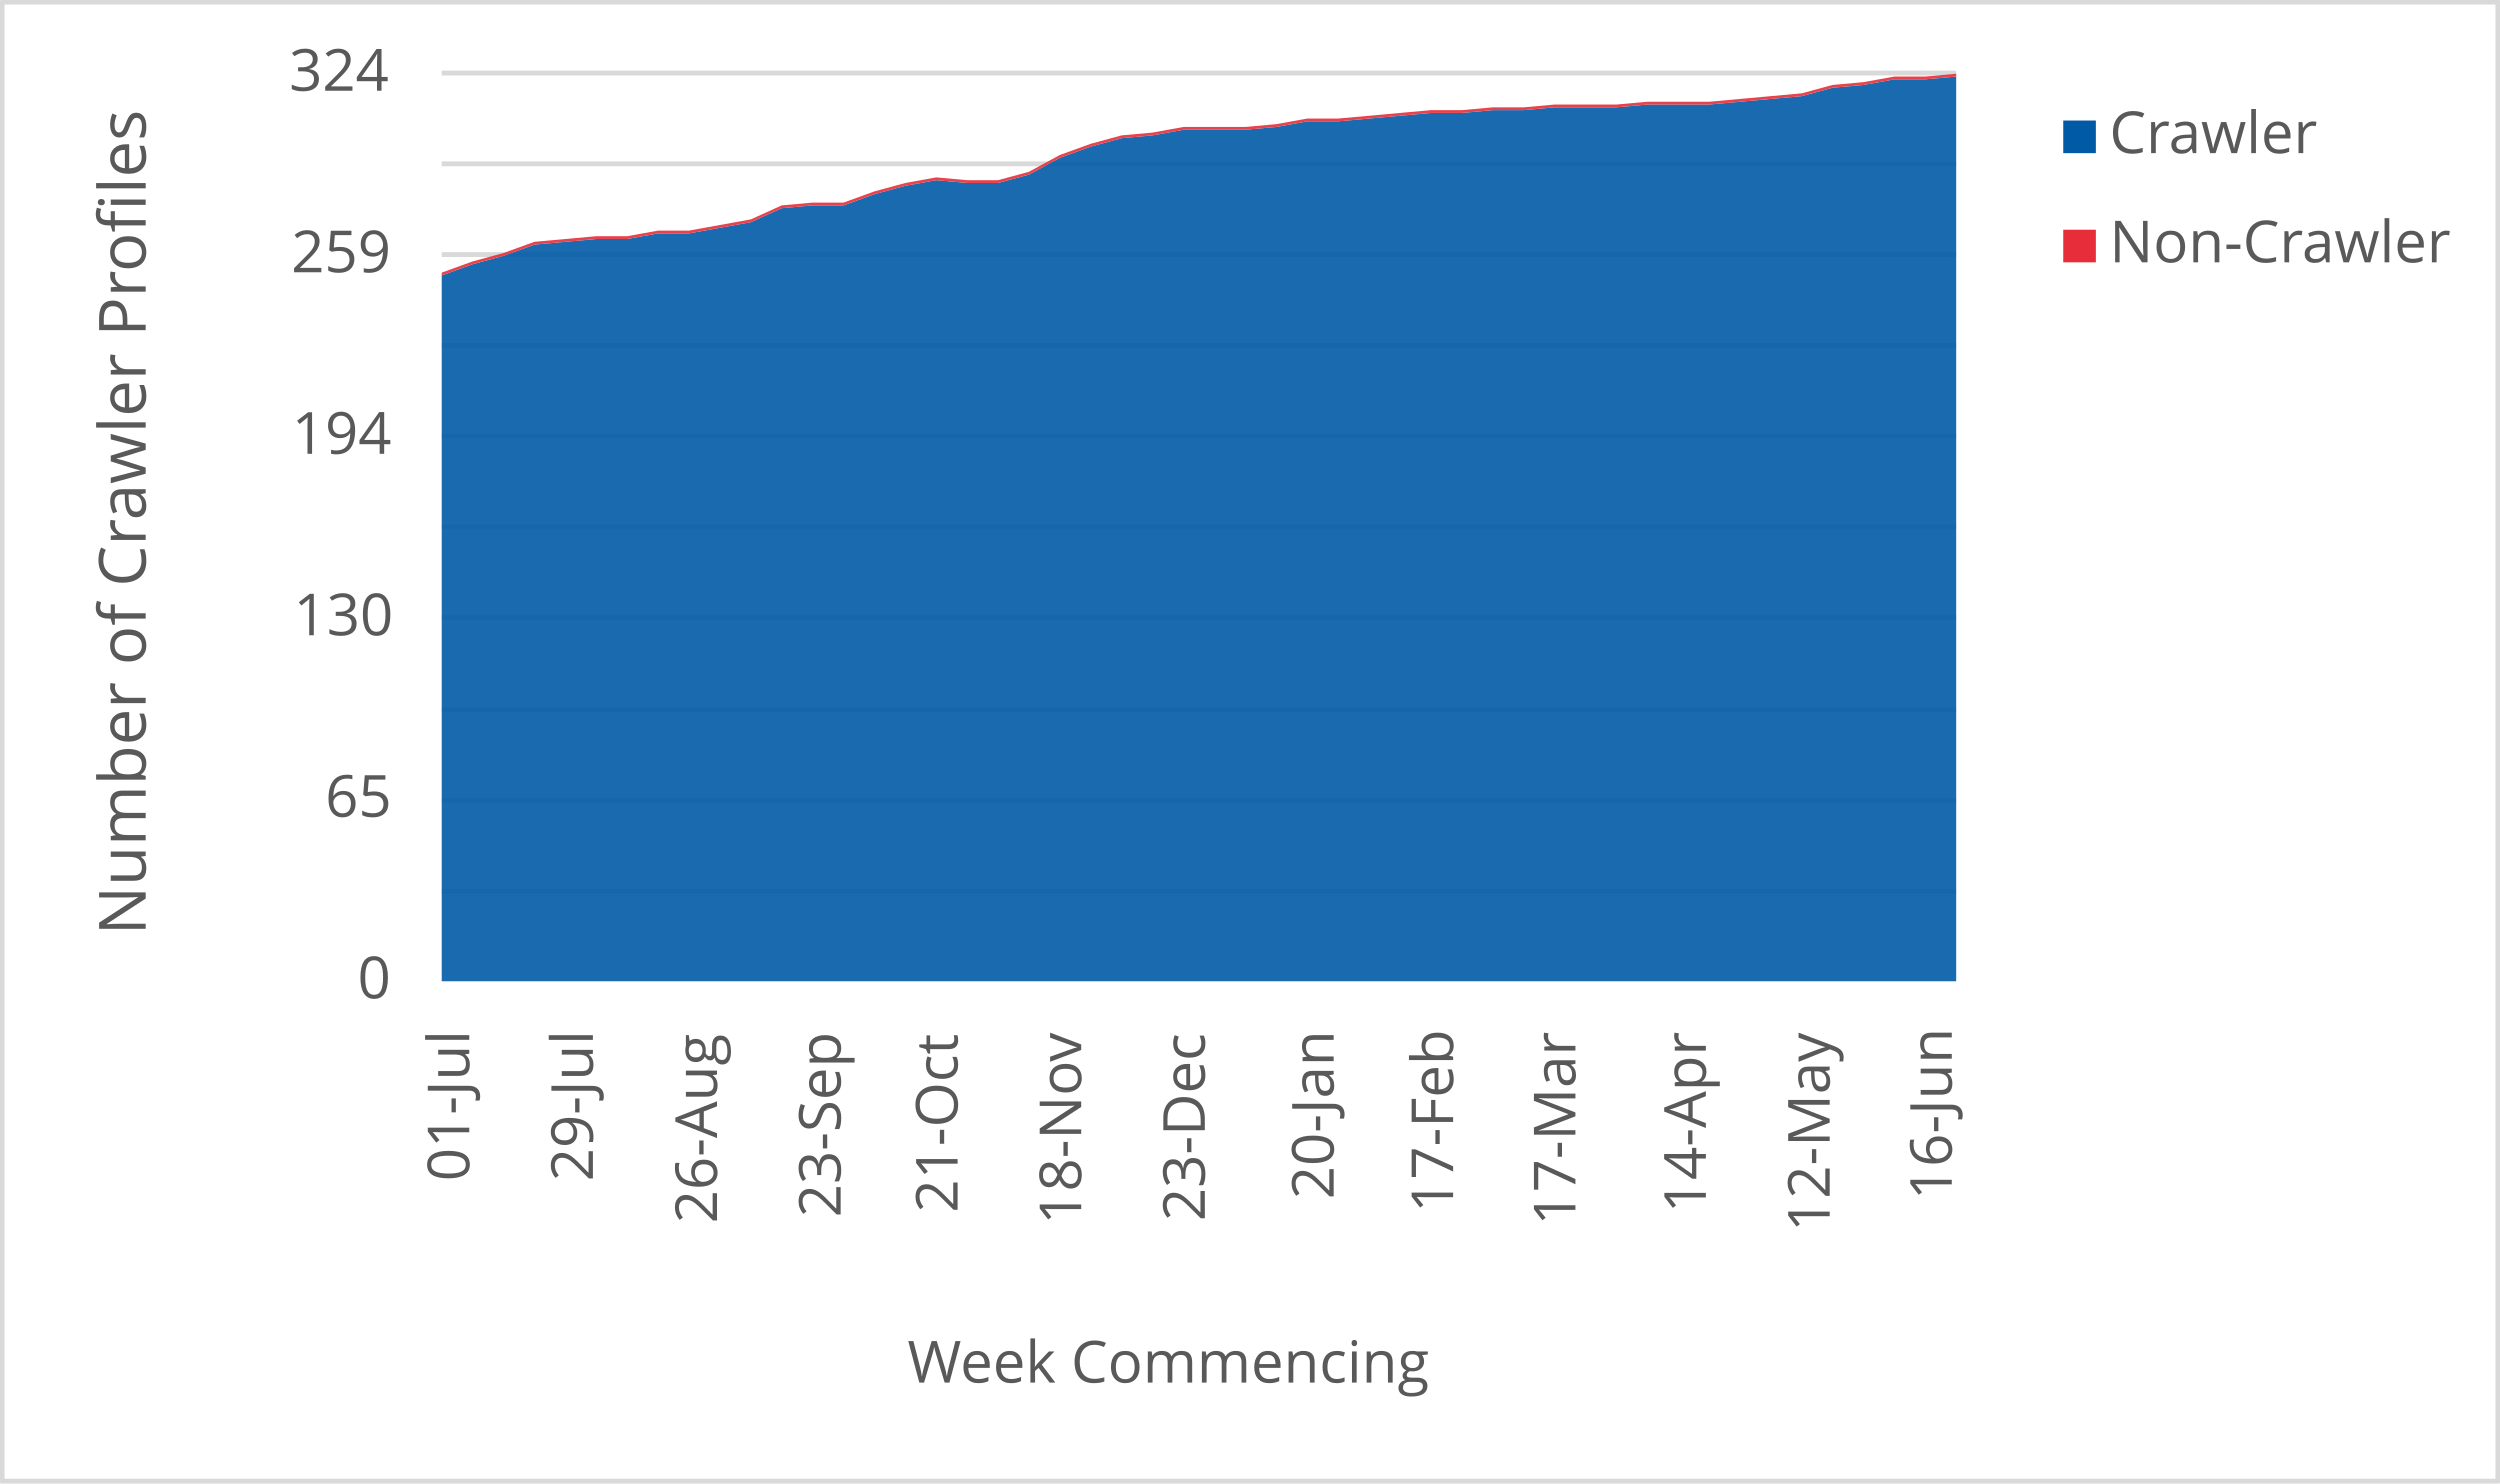
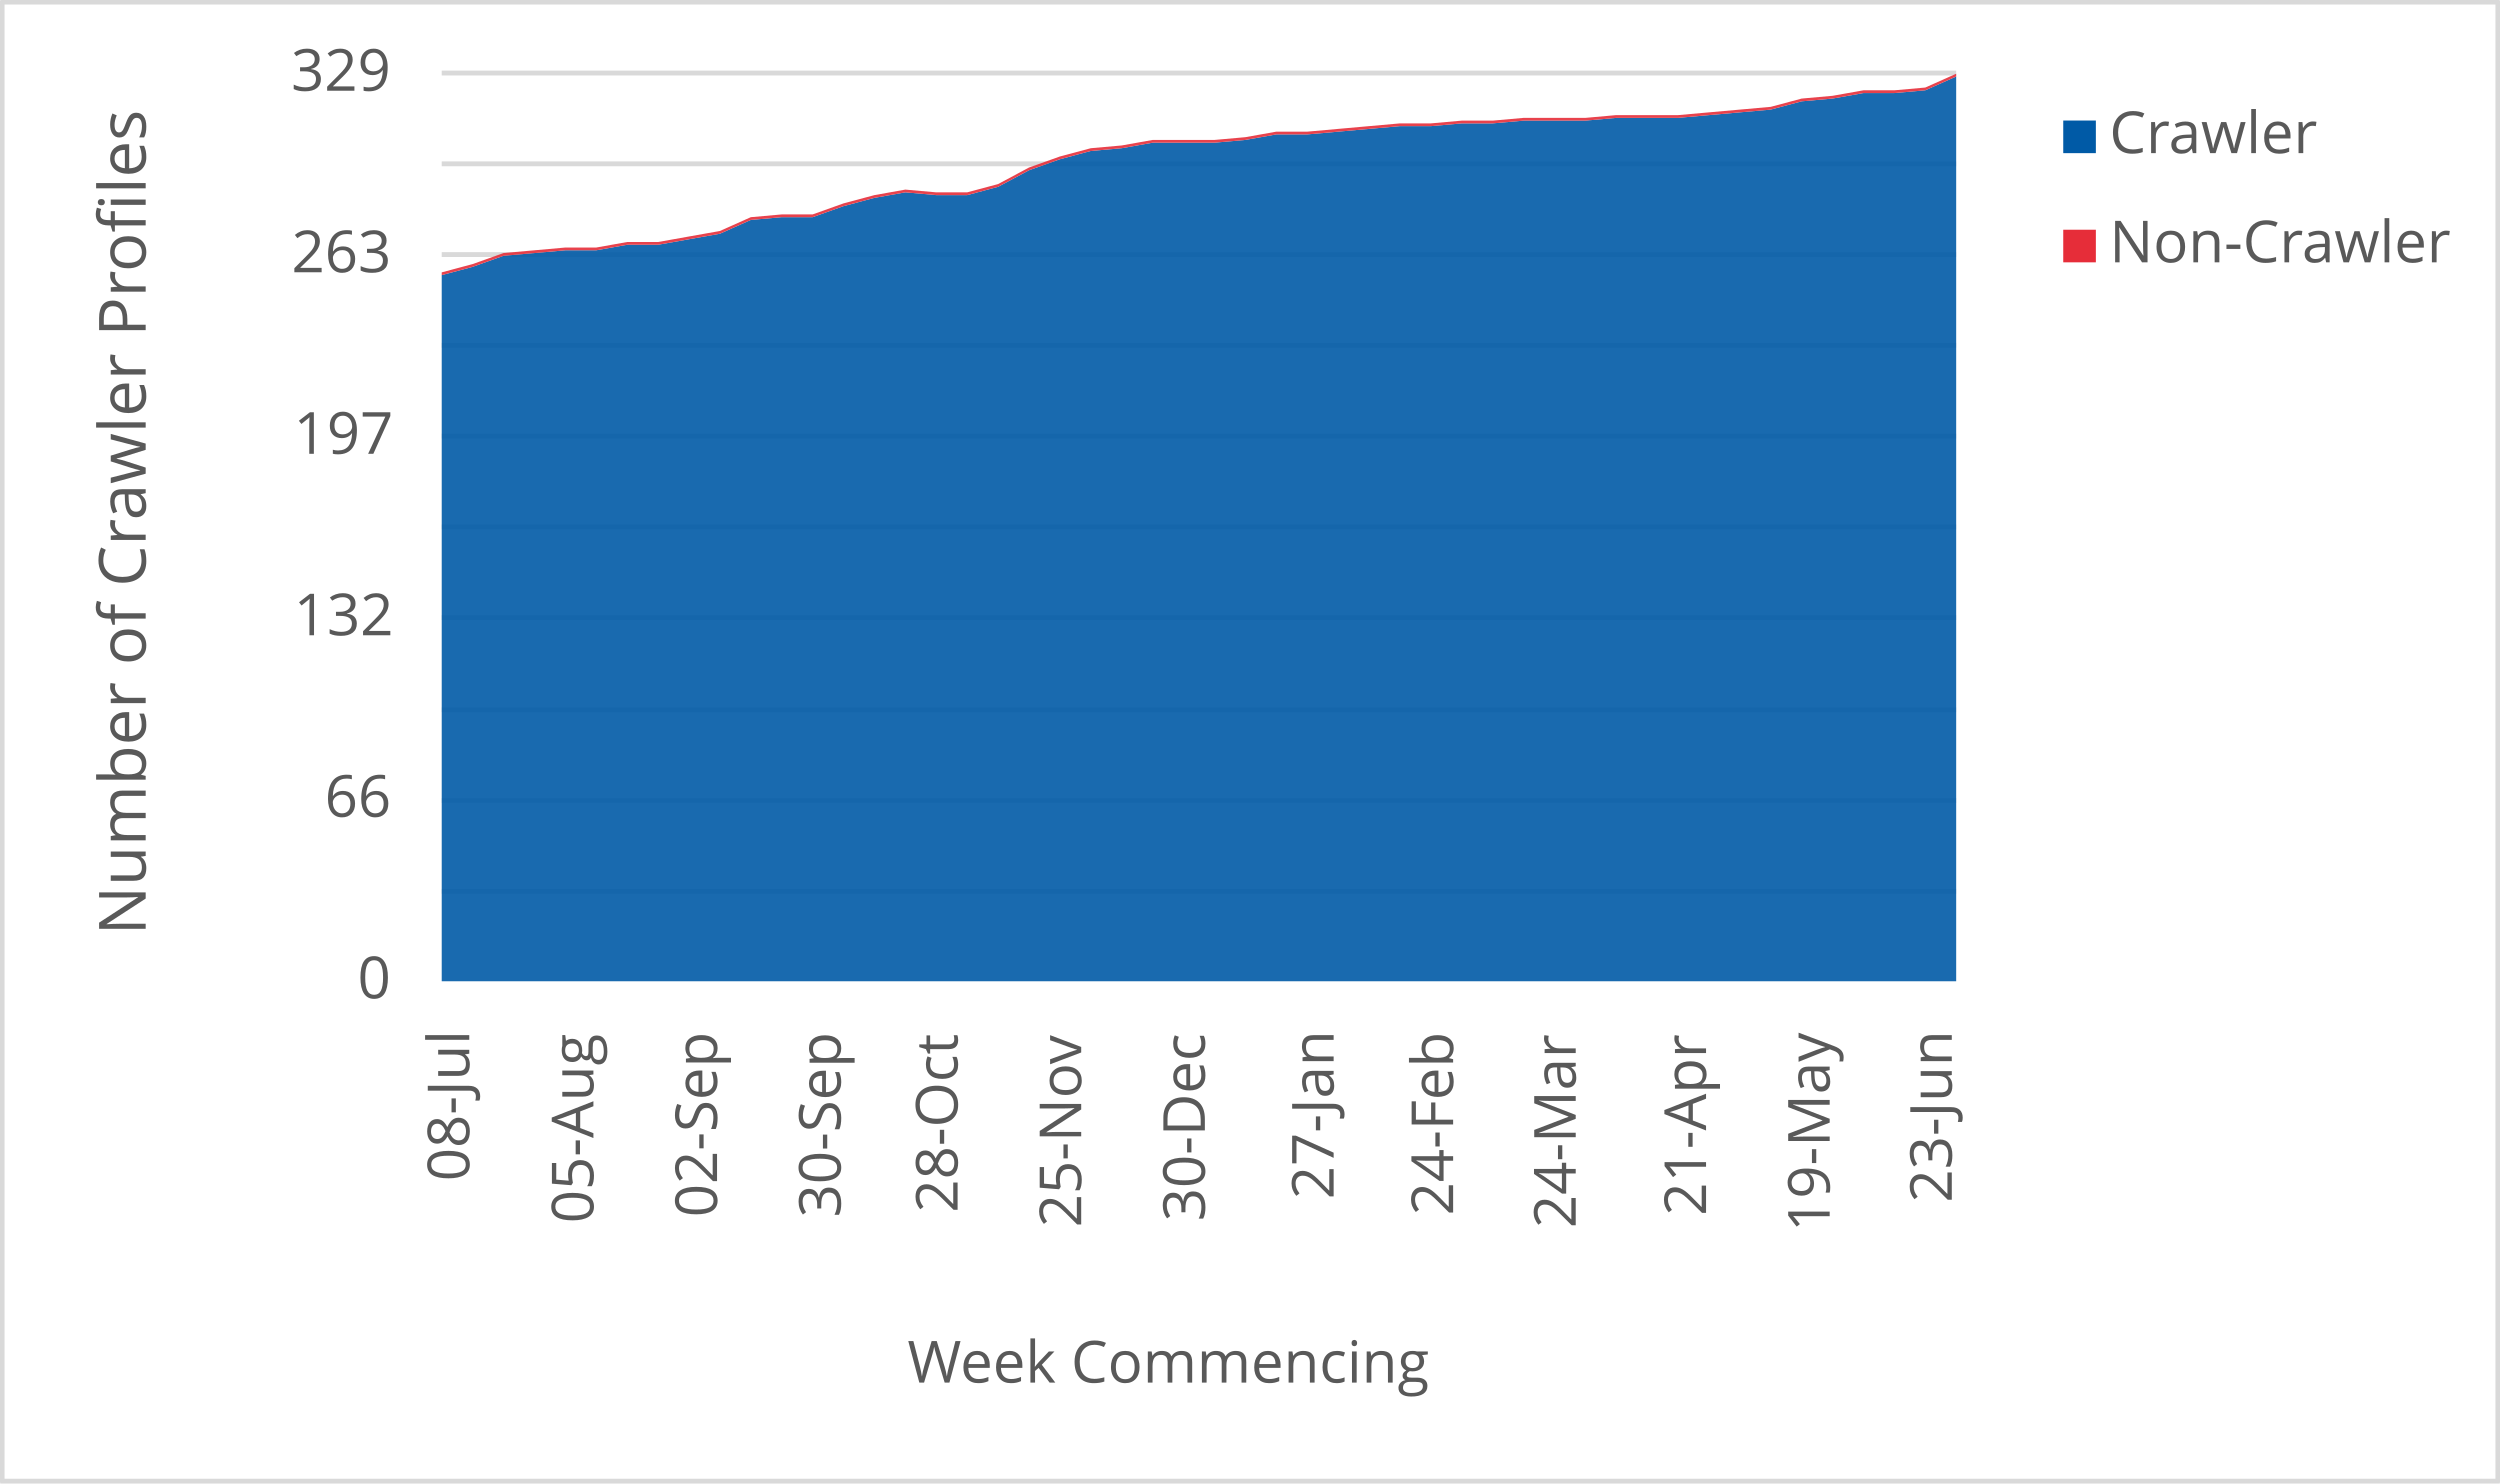
<svg xmlns="http://www.w3.org/2000/svg" width="1763" height="1046" xml:space="preserve" overflow="hidden">
  <defs>
    <clipPath id="clip0">
      <rect x="2917" y="346" width="1763" height="1046" />
    </clipPath>
  </defs>
  <g clip-path="url(#clip0)" transform="translate(-2917 -346)">
    <rect x="2918" y="347" width="1760" height="1043" fill="#FFFFFF" />
    <g>
      <path d="    M3228.5 974.532 4296.5 974.532    M3228.5 910.53 4296.5 910.53    M3228.5 846.528 4296.5 846.528    M3228.5 781.526 4296.5 781.526    M3228.5 717.524 4296.5 717.524    M3228.5 653.522 4296.5 653.522    M3228.5 589.52 4296.5 589.52    M3228.5 525.517 4296.5 525.517    M3228.5 461.515 4296.5 461.515    M3228.5 397.5 4296.5 397.5" stroke="#D9D9D9" stroke-width="3.438" stroke-linejoin="round" stroke-miterlimit="10" fill="none" />
    </g>
    <g>
      <path d="M 1038.5 4296.5 1038.5" stroke="#D9D9D9" stroke-width="3.438" stroke-linejoin="round" stroke-miterlimit="10" fill="none" fill-rule="evenodd" />
    </g>
    <g>
-       <text fill="#595959" font-family="Verdana,Open Sans,DejaVu Sans,sans-serif" font-weight="400" font-size="41" transform="matrix(6.12323e-17 -1 1 6.12323e-17 3247.929 1178.999)">01-Jul</text>
+       <text fill="#595959" font-family="Verdana,Open Sans,DejaVu Sans,sans-serif" font-weight="400" font-size="41" transform="matrix(6.12323e-17 -1 1 6.12323e-17 3247.929 1178.999)">08-Jul</text>
    </g>
    <g>
-       <text fill="#595959" font-family="Verdana,Open Sans,DejaVu Sans,sans-serif" font-weight="400" font-size="41" transform="matrix(6.12323e-17 -1 1 6.12323e-17 3335.113 1179.039)">29-Jul</text>
+       <text fill="#595959" font-family="Verdana,Open Sans,DejaVu Sans,sans-serif" font-weight="400" font-size="41" transform="matrix(6.12323e-17 -1 1 6.12323e-17 3335.473 1208.627)">05-Aug</text>
    </g>
    <g>
-       <text fill="#595959" font-family="Verdana,Open Sans,DejaVu Sans,sans-serif" font-weight="400" font-size="41" transform="matrix(6.12323e-17 -1 1 6.12323e-17 3422.637 1208.667)">26-Aug</text>
+       <text fill="#595959" font-family="Verdana,Open Sans,DejaVu Sans,sans-serif" font-weight="400" font-size="41" transform="matrix(6.12323e-17 -1 1 6.12323e-17 3422.657 1204.383)">02-Sep</text>
    </g>
    <g>
-       <text fill="#595959" font-family="Verdana,Open Sans,DejaVu Sans,sans-serif" font-weight="400" font-size="41" transform="matrix(6.12323e-17 -1 1 6.12323e-17 3509.82 1204.423)">23-Sep</text>
+       <text fill="#595959" font-family="Verdana,Open Sans,DejaVu Sans,sans-serif" font-weight="400" font-size="41" transform="matrix(6.12323e-17 -1 1 6.12323e-17 3509.84 1204.543)">30-Sep</text>
    </g>
    <g>
-       <text fill="#595959" font-family="Verdana,Open Sans,DejaVu Sans,sans-serif" font-weight="400" font-size="41" transform="matrix(6.12323e-17 -1 1 6.12323e-17 3592.299 1201.14)">21-Oct</text>
+       <text fill="#595959" font-family="Verdana,Open Sans,DejaVu Sans,sans-serif" font-weight="400" font-size="41" transform="matrix(6.12323e-17 -1 1 6.12323e-17 3592.299 1201.14)">28-Oct</text>
    </g>
    <g>
-       <text fill="#595959" font-family="Verdana,Open Sans,DejaVu Sans,sans-serif" font-weight="400" font-size="41" transform="matrix(6.12323e-17 -1 1 6.12323e-17 3679.463 1209.708)">18-Nov</text>
+       <text fill="#595959" font-family="Verdana,Open Sans,DejaVu Sans,sans-serif" font-weight="400" font-size="41" transform="matrix(6.12323e-17 -1 1 6.12323e-17 3679.463 1211.47)">25-Nov</text>
    </g>
    <g>
-       <text fill="#595959" font-family="Verdana,Open Sans,DejaVu Sans,sans-serif" font-weight="400" font-size="41" transform="matrix(6.12323e-17 -1 1 6.12323e-17 3766.647 1207.126)">23-Dec</text>
+       <text fill="#595959" font-family="Verdana,Open Sans,DejaVu Sans,sans-serif" font-weight="400" font-size="41" transform="matrix(6.12323e-17 -1 1 6.12323e-17 3766.667 1207.246)">30-Dec</text>
    </g>
    <g>
-       <text fill="#595959" font-family="Verdana,Open Sans,DejaVu Sans,sans-serif" font-weight="400" font-size="41" transform="matrix(6.12323e-17 -1 1 6.12323e-17 3857.504 1191.691)">20-Jan</text>
+       <text fill="#595959" font-family="Verdana,Open Sans,DejaVu Sans,sans-serif" font-weight="400" font-size="41" transform="matrix(6.12323e-17 -1 1 6.12323e-17 3857.484 1191.691)">27-Jan</text>
    </g>
    <g>
-       <text fill="#595959" font-family="Verdana,Open Sans,DejaVu Sans,sans-serif" font-weight="400" font-size="41" transform="matrix(6.12323e-17 -1 1 6.12323e-17 3941.745 1201.32)">17-Feb</text>
+       <text fill="#595959" font-family="Verdana,Open Sans,DejaVu Sans,sans-serif" font-weight="400" font-size="41" transform="matrix(6.12323e-17 -1 1 6.12323e-17 3941.745 1203.082)">24-Feb</text>
    </g>
    <g>
-       <text fill="#595959" font-family="Verdana,Open Sans,DejaVu Sans,sans-serif" font-weight="400" font-size="41" transform="matrix(6.12323e-17 -1 1 6.12323e-17 4027.988 1210.289)">17-Mar</text>
+       <text fill="#595959" font-family="Verdana,Open Sans,DejaVu Sans,sans-serif" font-weight="400" font-size="41" transform="matrix(6.12323e-17 -1 1 6.12323e-17 4028.198 1212.051)">24-Mar</text>
    </g>
    <g>
-       <text fill="#595959" font-family="Verdana,Open Sans,DejaVu Sans,sans-serif" font-weight="400" font-size="41" transform="matrix(6.12323e-17 -1 1 6.12323e-17 4119.976 1201.541)">14-Apr</text>
+       <text fill="#595959" font-family="Verdana,Open Sans,DejaVu Sans,sans-serif" font-weight="400" font-size="41" transform="matrix(6.12323e-17 -1 1 6.12323e-17 4120.106 1203.302)">21-Apr</text>
    </g>
    <g>
-       <text fill="#595959" font-family="Verdana,Open Sans,DejaVu Sans,sans-serif" font-weight="400" font-size="41" transform="matrix(6.12323e-17 -1 1 6.12323e-17 4207.29 1214.753)">12-May</text>
+       <text fill="#595959" font-family="Verdana,Open Sans,DejaVu Sans,sans-serif" font-weight="400" font-size="41" transform="matrix(6.12323e-17 -1 1 6.12323e-17 4207.29 1214.753)">19-May</text>
    </g>
    <g>
-       <text fill="#595959" font-family="Verdana,Open Sans,DejaVu Sans,sans-serif" font-weight="400" font-size="41" transform="matrix(6.12323e-17 -1 1 6.12323e-17 4293.402 1192.291)">16-Jun</text>
+       <text fill="#595959" font-family="Verdana,Open Sans,DejaVu Sans,sans-serif" font-weight="400" font-size="41" transform="matrix(6.12323e-17 -1 1 6.12323e-17 4293.402 1194.053)">23-Jun</text>
    </g>
    <g>
      <text fill="#595959" font-family="Verdana,Open Sans,DejaVu Sans,sans-serif" font-weight="400" font-size="41" transform="matrix(1 0 0 1 3169.141 1050)">0</text>
    </g>
    <g>
-       <text fill="#595959" font-family="Verdana,Open Sans,DejaVu Sans,sans-serif" font-weight="400" font-size="41" transform="matrix(1 0 0 1 3146.319 922)">65</text>
+       <text fill="#595959" font-family="Verdana,Open Sans,DejaVu Sans,sans-serif" font-weight="400" font-size="41" transform="matrix(1 0 0 1 3145.958 922)">66</text>
    </g>
    <g>
-       <text fill="#595959" font-family="Verdana,Open Sans,DejaVu Sans,sans-serif" font-weight="400" font-size="41" transform="matrix(1 0 0 1 3123.977 794)">130</text>
+       <text fill="#595959" font-family="Verdana,Open Sans,DejaVu Sans,sans-serif" font-weight="400" font-size="41" transform="matrix(1 0 0 1 3124.137 794)">132</text>
    </g>
    <g>
-       <text fill="#595959" font-family="Verdana,Open Sans,DejaVu Sans,sans-serif" font-weight="400" font-size="41" transform="matrix(1 0 0 1 3122.756 666)">194</text>
+       <text fill="#595959" font-family="Verdana,Open Sans,DejaVu Sans,sans-serif" font-weight="400" font-size="41" transform="matrix(1 0 0 1 3124.017 666)">197</text>
    </g>
    <g>
-       <text fill="#595959" font-family="Verdana,Open Sans,DejaVu Sans,sans-serif" font-weight="400" font-size="41" transform="matrix(1 0 0 1 3122.375 538)">259</text>
+       <text fill="#595959" font-family="Verdana,Open Sans,DejaVu Sans,sans-serif" font-weight="400" font-size="41" transform="matrix(1 0 0 1 3122.576 538)">263</text>
    </g>
    <g>
-       <text fill="#595959" font-family="Verdana,Open Sans,DejaVu Sans,sans-serif" font-weight="400" font-size="41" transform="matrix(1 0 0 1 3120.874 410)">324</text>
+       <text fill="#595959" font-family="Verdana,Open Sans,DejaVu Sans,sans-serif" font-weight="400" font-size="41" transform="matrix(1 0 0 1 3122.255 410)">329</text>
    </g>
    <g>
      <text fill="#595959" font-family="Verdana,Open Sans,DejaVu Sans,sans-serif" font-weight="400" font-size="41" transform="matrix(1 0 0 1 3556.971 1321)">Week Commencing</text>
    </g>
    <g>
      <text fill="#595959" font-family="Verdana,Open Sans,DejaVu Sans,sans-serif" font-weight="400" font-size="46" transform="matrix(6.12323e-17 -1 1 6.12323e-17 3019.73 1005.486)">Number of Crawler Profiles</text>
    </g>
    <rect x="2918.5" y="347.5" width="1760" height="1043" stroke="#D9D9D9" stroke-width="3.438" stroke-linejoin="round" stroke-miterlimit="10" fill="none" />
    <g>
-       <path d="M3228.5 1038 3250.296 1038 3272.092 1038 3293.888 1038 3315.684 1038 3337.48 1038 3359.276 1038 3381.071 1038 3402.867 1038 3424.663 1038 3446.459 1038 3468.255 1038 3490.051 1038 3511.847 1038 3533.643 1038 3555.439 1038 3577.235 1038 3599.031 1038 3620.827 1038 3642.622 1038 3664.418 1038 3686.214 1038 3708.01 1038 3729.806 1038 3751.602 1038 3773.398 1038 3795.194 1038 3816.99 1038 3838.786 1038 3860.582 1038 3882.378 1038 3904.173 1038 3925.969 1038 3947.765 1038 3969.561 1038 3991.357 1038 4013.153 1038 4034.949 1038 4056.745 1038 4078.541 1038 4100.337 1038 4122.133 1038 4143.929 1038 4165.724 1038 4187.52 1038 4209.316 1038 4231.112 1038 4252.908 1038 4274.704 1038 4296.5 1038 4296.5 399.975 4274.704 401.951 4252.908 401.951 4231.112 405.901 4209.316 407.877 4187.52 413.802 4165.724 415.778 4143.929 417.753 4122.133 419.728 4100.337 419.728 4078.541 419.728 4056.745 421.704 4034.949 421.704 4013.153 421.704 3991.357 423.679 3969.561 423.679 3947.765 425.654 3925.969 425.654 3904.173 427.63 3882.378 429.605 3860.582 431.58 3838.786 431.58 3816.99 435.531 3795.194 437.506 3773.398 437.506 3751.602 437.506 3729.806 441.457 3708.01 443.432 3686.214 449.358 3664.418 457.259 3642.622 469.111 3620.827 475.037 3599.031 475.037 3577.235 473.062 3555.439 477.012 3533.643 482.938 3511.847 490.84 3490.051 490.84 3468.255 492.815 3446.459 502.691 3424.663 506.642 3402.867 510.593 3381.071 510.593 3359.276 514.543 3337.48 514.543 3315.684 516.519 3293.888 518.494 3272.092 526.395 3250.296 532.321 3228.5 540.222 3228.5 1038Z" fill="#005aa6" opacity="0.9" />
+       <path d="M3228.5 1038 3250.296 1038 3272.092 1038 3293.888 1038 3315.684 1038 3337.48 1038 3359.276 1038 3381.071 1038 3402.867 1038 3424.663 1038 3446.459 1038 3468.255 1038 3490.051 1038 3511.847 1038 3533.643 1038 3555.439 1038 3577.235 1038 3599.031 1038 3620.827 1038 3642.622 1038 3664.418 1038 3686.214 1038 3708.01 1038 3729.806 1038 3751.602 1038 3773.398 1038 3795.194 1038 3816.99 1038 3838.786 1038 3860.582 1038 3882.378 1038 3904.173 1038 3925.969 1038 3947.765 1038 3969.561 1038 3991.357 1038 4013.153 1038 4034.949 1038 4056.745 1038 4078.541 1038 4100.337 1038 4122.133 1038 4143.929 1038 4165.724 1038 4187.52 1038 4209.316 1038 4231.112 1038 4252.908 1038 4274.704 1038 4296.5 1038 4296.5 399.945 4274.704 409.672 4252.908 411.617 4231.112 411.617 4209.316 415.508 4187.52 417.453 4165.724 423.289 4143.929 425.234 4122.133 427.179 4100.337 429.125 4078.541 429.125 4056.745 429.125 4034.949 431.07 4013.153 431.07 3991.357 431.07 3969.561 433.015 3947.765 433.015 3925.969 434.96 3904.173 434.96 3882.378 436.906 3860.582 438.851 3838.786 440.796 3816.99 440.796 3795.194 444.687 3773.398 446.632 3751.602 446.632 3729.806 446.632 3708.01 450.523 3686.214 452.468 3664.418 458.304 3642.622 466.085 3620.827 477.757 3599.031 483.593 3577.235 483.593 3555.439 481.647 3533.643 485.538 3511.847 491.374 3490.051 499.155 3468.255 499.155 3446.459 501.1 3424.663 510.827 3402.867 514.717 3381.071 518.608 3359.276 518.608 3337.48 522.498 3315.684 522.498 3293.888 524.444 3272.092 526.389 3250.296 534.17 3228.5 540.006 3228.5 1038Z" fill="#005aa6" opacity="0.9" />
    </g>
    <g>
-       <path d="M3228.5 540.222 3250.296 532.321 3272.092 526.395 3293.888 518.494 3315.684 516.519 3337.48 514.543 3359.276 514.543 3381.071 510.593 3402.867 510.593 3424.663 506.642 3446.459 502.691 3468.255 492.815 3490.051 490.84 3511.847 490.84 3533.643 482.938 3555.439 477.012 3577.235 473.062 3599.031 475.037 3620.827 475.037 3642.622 469.111 3664.418 457.259 3686.214 449.358 3708.01 443.432 3729.806 441.457 3751.602 437.506 3773.398 437.506 3795.194 437.506 3816.99 435.531 3838.786 431.58 3860.582 431.58 3882.378 429.605 3904.173 427.63 3925.969 425.654 3947.765 425.654 3969.561 423.679 3991.357 423.679 4013.153 421.704 4034.949 421.704 4056.745 421.704 4078.541 419.728 4100.337 419.728 4122.133 419.728 4143.929 417.753 4165.724 415.778 4187.52 413.802 4209.316 407.877 4231.112 405.901 4252.908 401.951 4274.704 401.951 4296.5 399.975 4296.5 398 4274.704 399.975 4252.908 399.975 4231.112 403.926 4209.316 405.901 4187.52 411.827 4165.724 413.802 4143.929 415.778 4122.133 417.753 4100.337 417.753 4078.541 417.753 4056.745 419.728 4034.949 419.728 4013.153 419.728 3991.357 421.704 3969.561 421.704 3947.765 423.679 3925.969 423.679 3904.173 425.654 3882.378 427.63 3860.582 429.605 3838.786 429.605 3816.99 433.556 3795.194 435.531 3773.398 435.531 3751.602 435.531 3729.806 439.481 3708.01 441.457 3686.214 447.383 3664.418 455.284 3642.622 467.136 3620.827 473.062 3599.031 473.062 3577.235 471.086 3555.439 475.037 3533.643 480.963 3511.847 488.864 3490.051 488.864 3468.255 490.84 3446.459 500.716 3424.663 504.667 3402.867 508.617 3381.071 508.617 3359.276 512.568 3337.48 512.568 3315.684 514.543 3293.888 516.519 3272.092 524.42 3250.296 530.346 3228.5 538.247 3228.5 540.222Z" fill="#e62d39" opacity="0.9" />
+       <path d="M3228.5 540.006 3250.296 534.17 3272.092 526.389 3293.888 524.444 3315.684 522.498 3337.48 522.498 3359.276 518.608 3381.071 518.608 3402.867 514.717 3424.663 510.827 3446.459 501.1 3468.255 499.155 3490.051 499.155 3511.847 491.374 3533.643 485.538 3555.439 481.647 3577.235 483.593 3599.031 483.593 3620.827 477.757 3642.622 466.085 3664.418 458.304 3686.214 452.468 3708.01 450.523 3729.806 446.632 3751.602 446.632 3773.398 446.632 3795.194 444.687 3816.99 440.796 3838.786 440.796 3860.582 438.851 3882.378 436.906 3904.173 434.96 3925.969 434.96 3947.765 433.015 3969.561 433.015 3991.357 431.07 4013.153 431.07 4034.949 431.07 4056.745 429.125 4078.541 429.125 4100.337 429.125 4122.133 427.179 4143.929 425.234 4165.724 423.289 4187.52 417.453 4209.316 415.508 4231.112 411.617 4252.908 411.617 4274.704 409.672 4296.5 399.945 4296.5 398 4274.704 407.726 4252.908 409.672 4231.112 409.672 4209.316 413.562 4187.52 415.508 4165.724 421.343 4143.929 423.289 4122.133 425.234 4100.337 427.179 4078.541 427.179 4056.745 427.179 4034.949 429.125 4013.153 429.125 3991.357 429.125 3969.561 431.07 3947.765 431.07 3925.969 433.015 3904.173 433.015 3882.378 434.96 3860.582 436.906 3838.786 438.851 3816.99 438.851 3795.194 442.742 3773.398 444.687 3751.602 444.687 3729.806 444.687 3708.01 448.578 3686.214 450.523 3664.418 456.359 3642.622 464.14 3620.827 475.812 3599.031 481.647 3577.235 481.647 3555.439 479.702 3533.643 483.593 3511.847 489.429 3490.051 497.21 3468.255 497.21 3446.459 499.155 3424.663 508.881 3402.867 512.772 3381.071 516.663 3359.276 516.663 3337.48 520.553 3315.684 520.553 3293.888 522.498 3272.092 524.444 3250.296 532.225 3228.5 538.061 3228.5 540.006Z" fill="#e62d39" opacity="0.9" />
    </g>
    <g>
      <rect x="4372" y="431" width="23" height="23" fill="#005aa6" />
    </g>
    <g>
      <text fill="#595959" font-family="Verdana,Open Sans,DejaVu Sans,sans-serif" font-weight="400" font-size="41" transform="matrix(1 0 0 1 4404.56 454)">Crawler</text>
    </g>
    <g>
      <rect x="4372" y="508" width="23" height="23" fill="#e62d39" />
    </g>
    <g>
      <text fill="#595959" font-family="Verdana,Open Sans,DejaVu Sans,sans-serif" font-weight="400" font-size="41" transform="matrix(1 0 0 1 4404.56 531)">Non-Crawler</text>
    </g>
  </g>
</svg>
